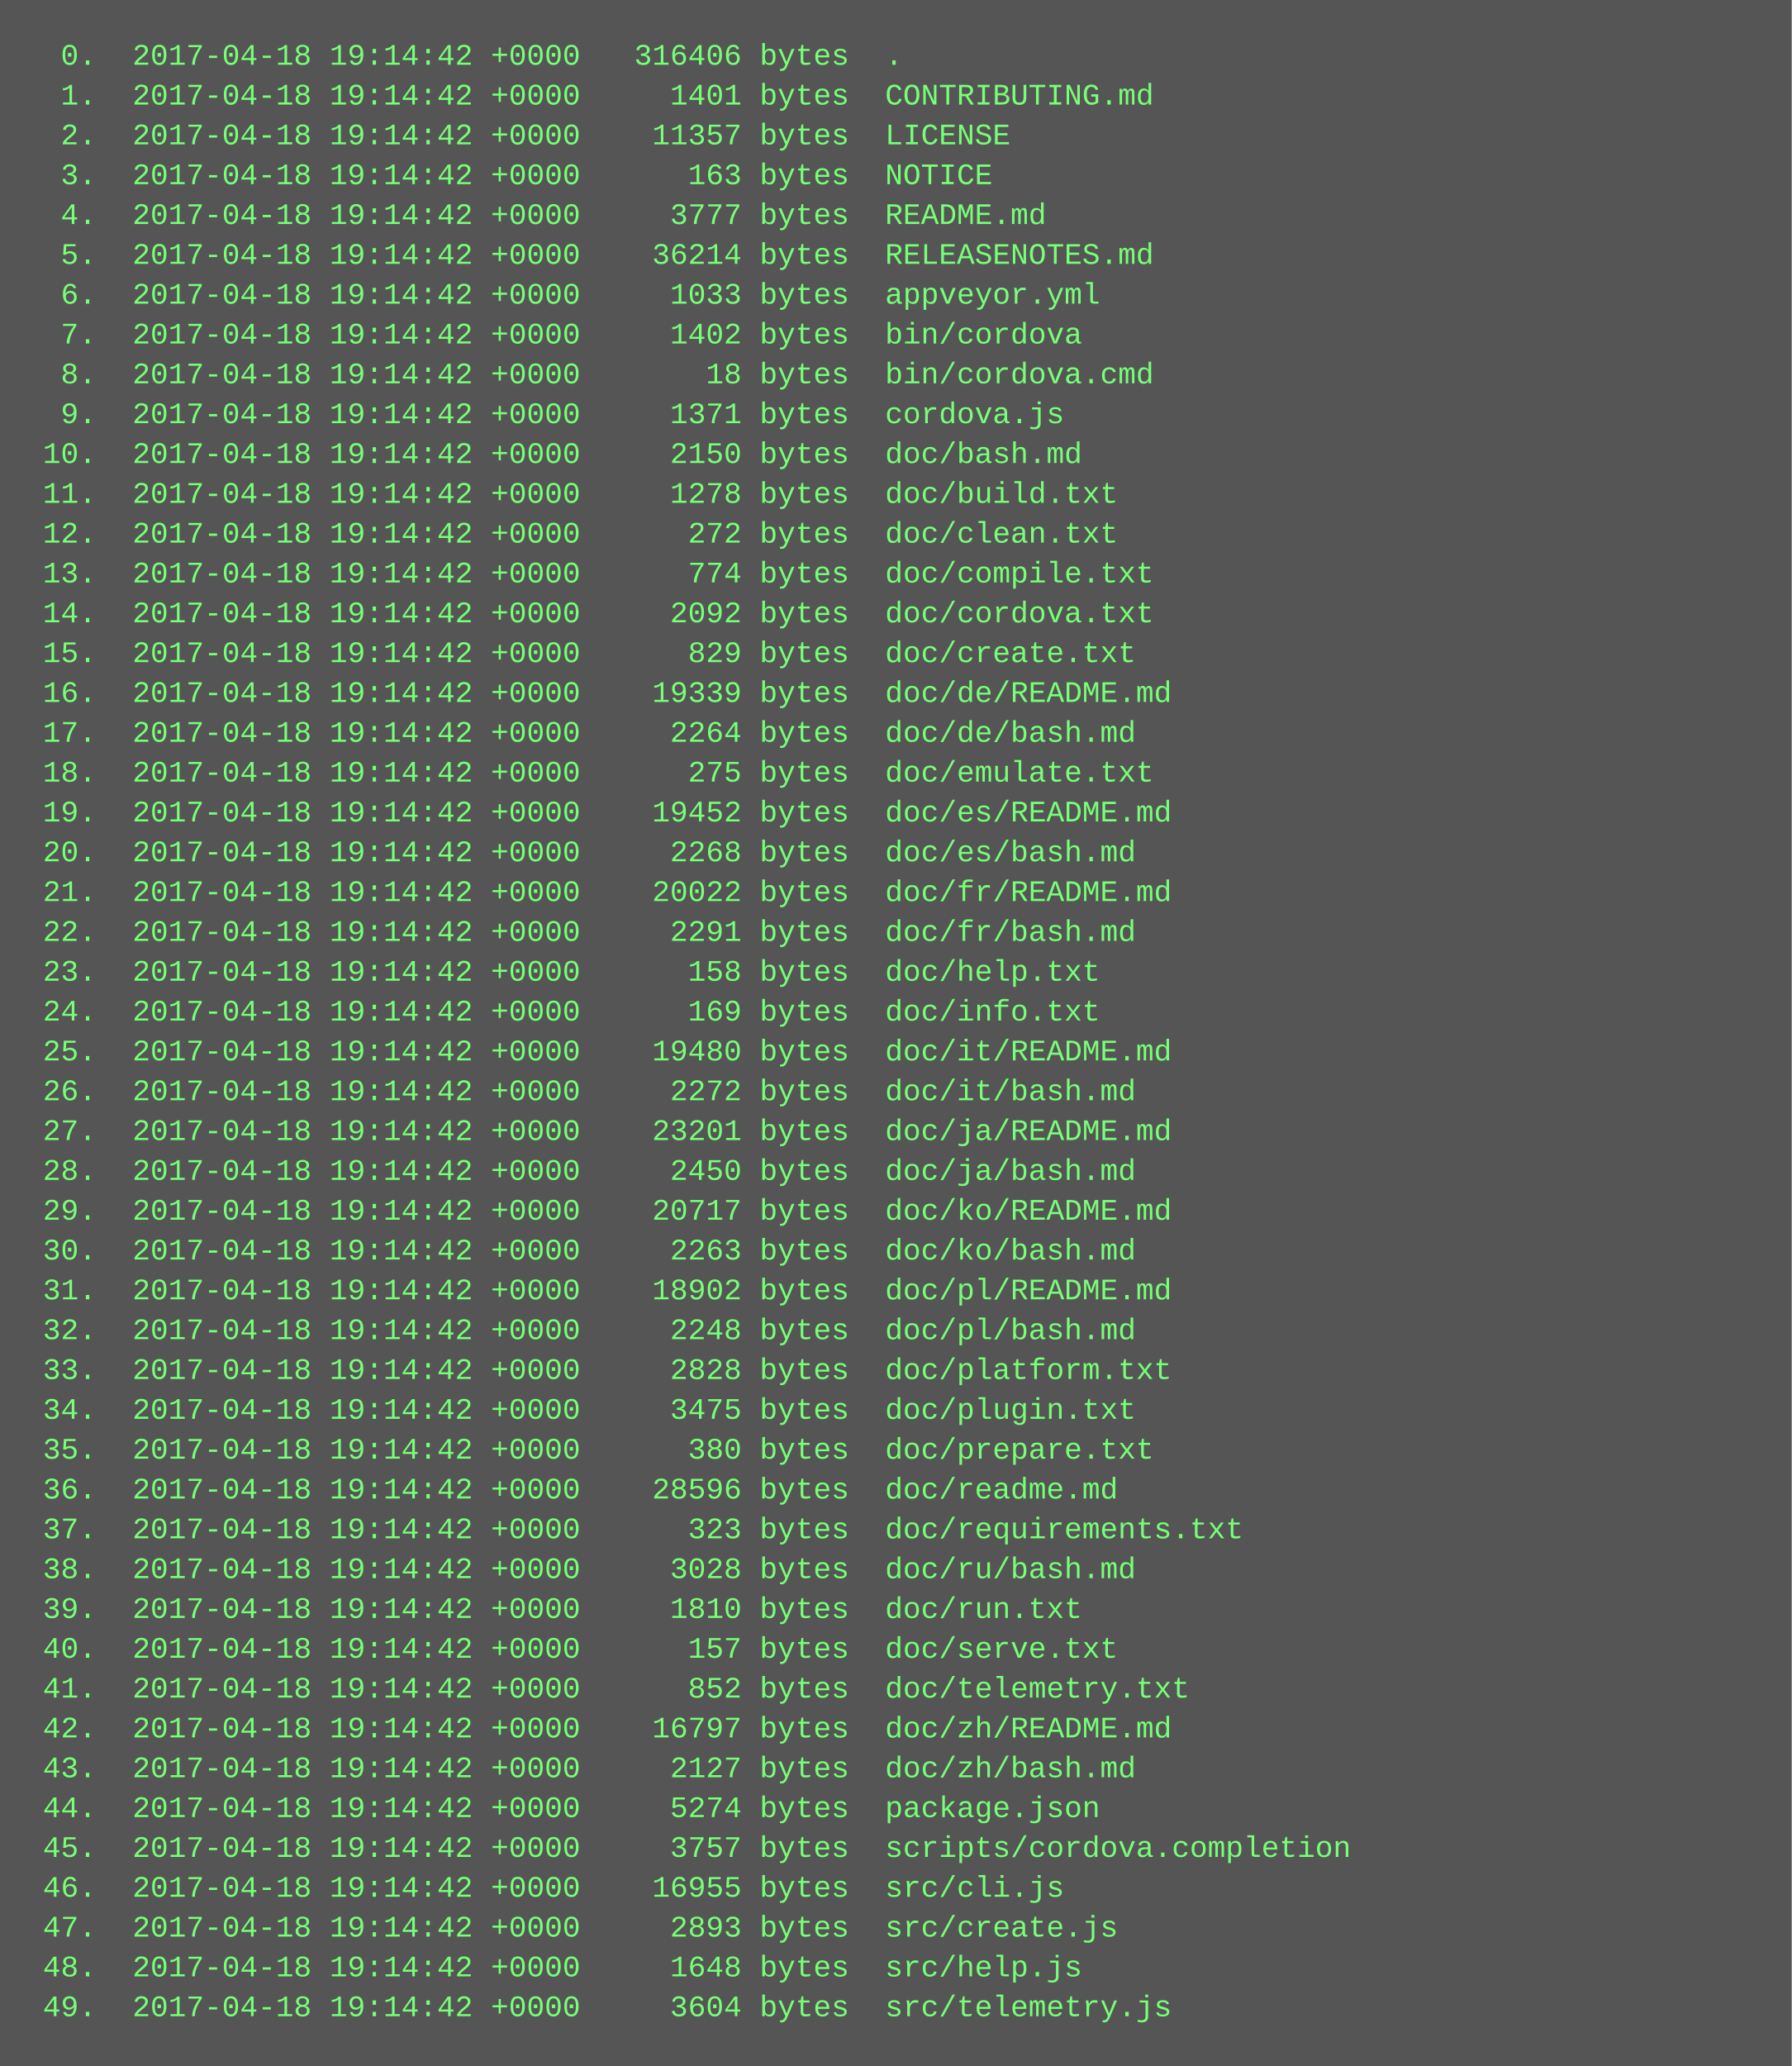
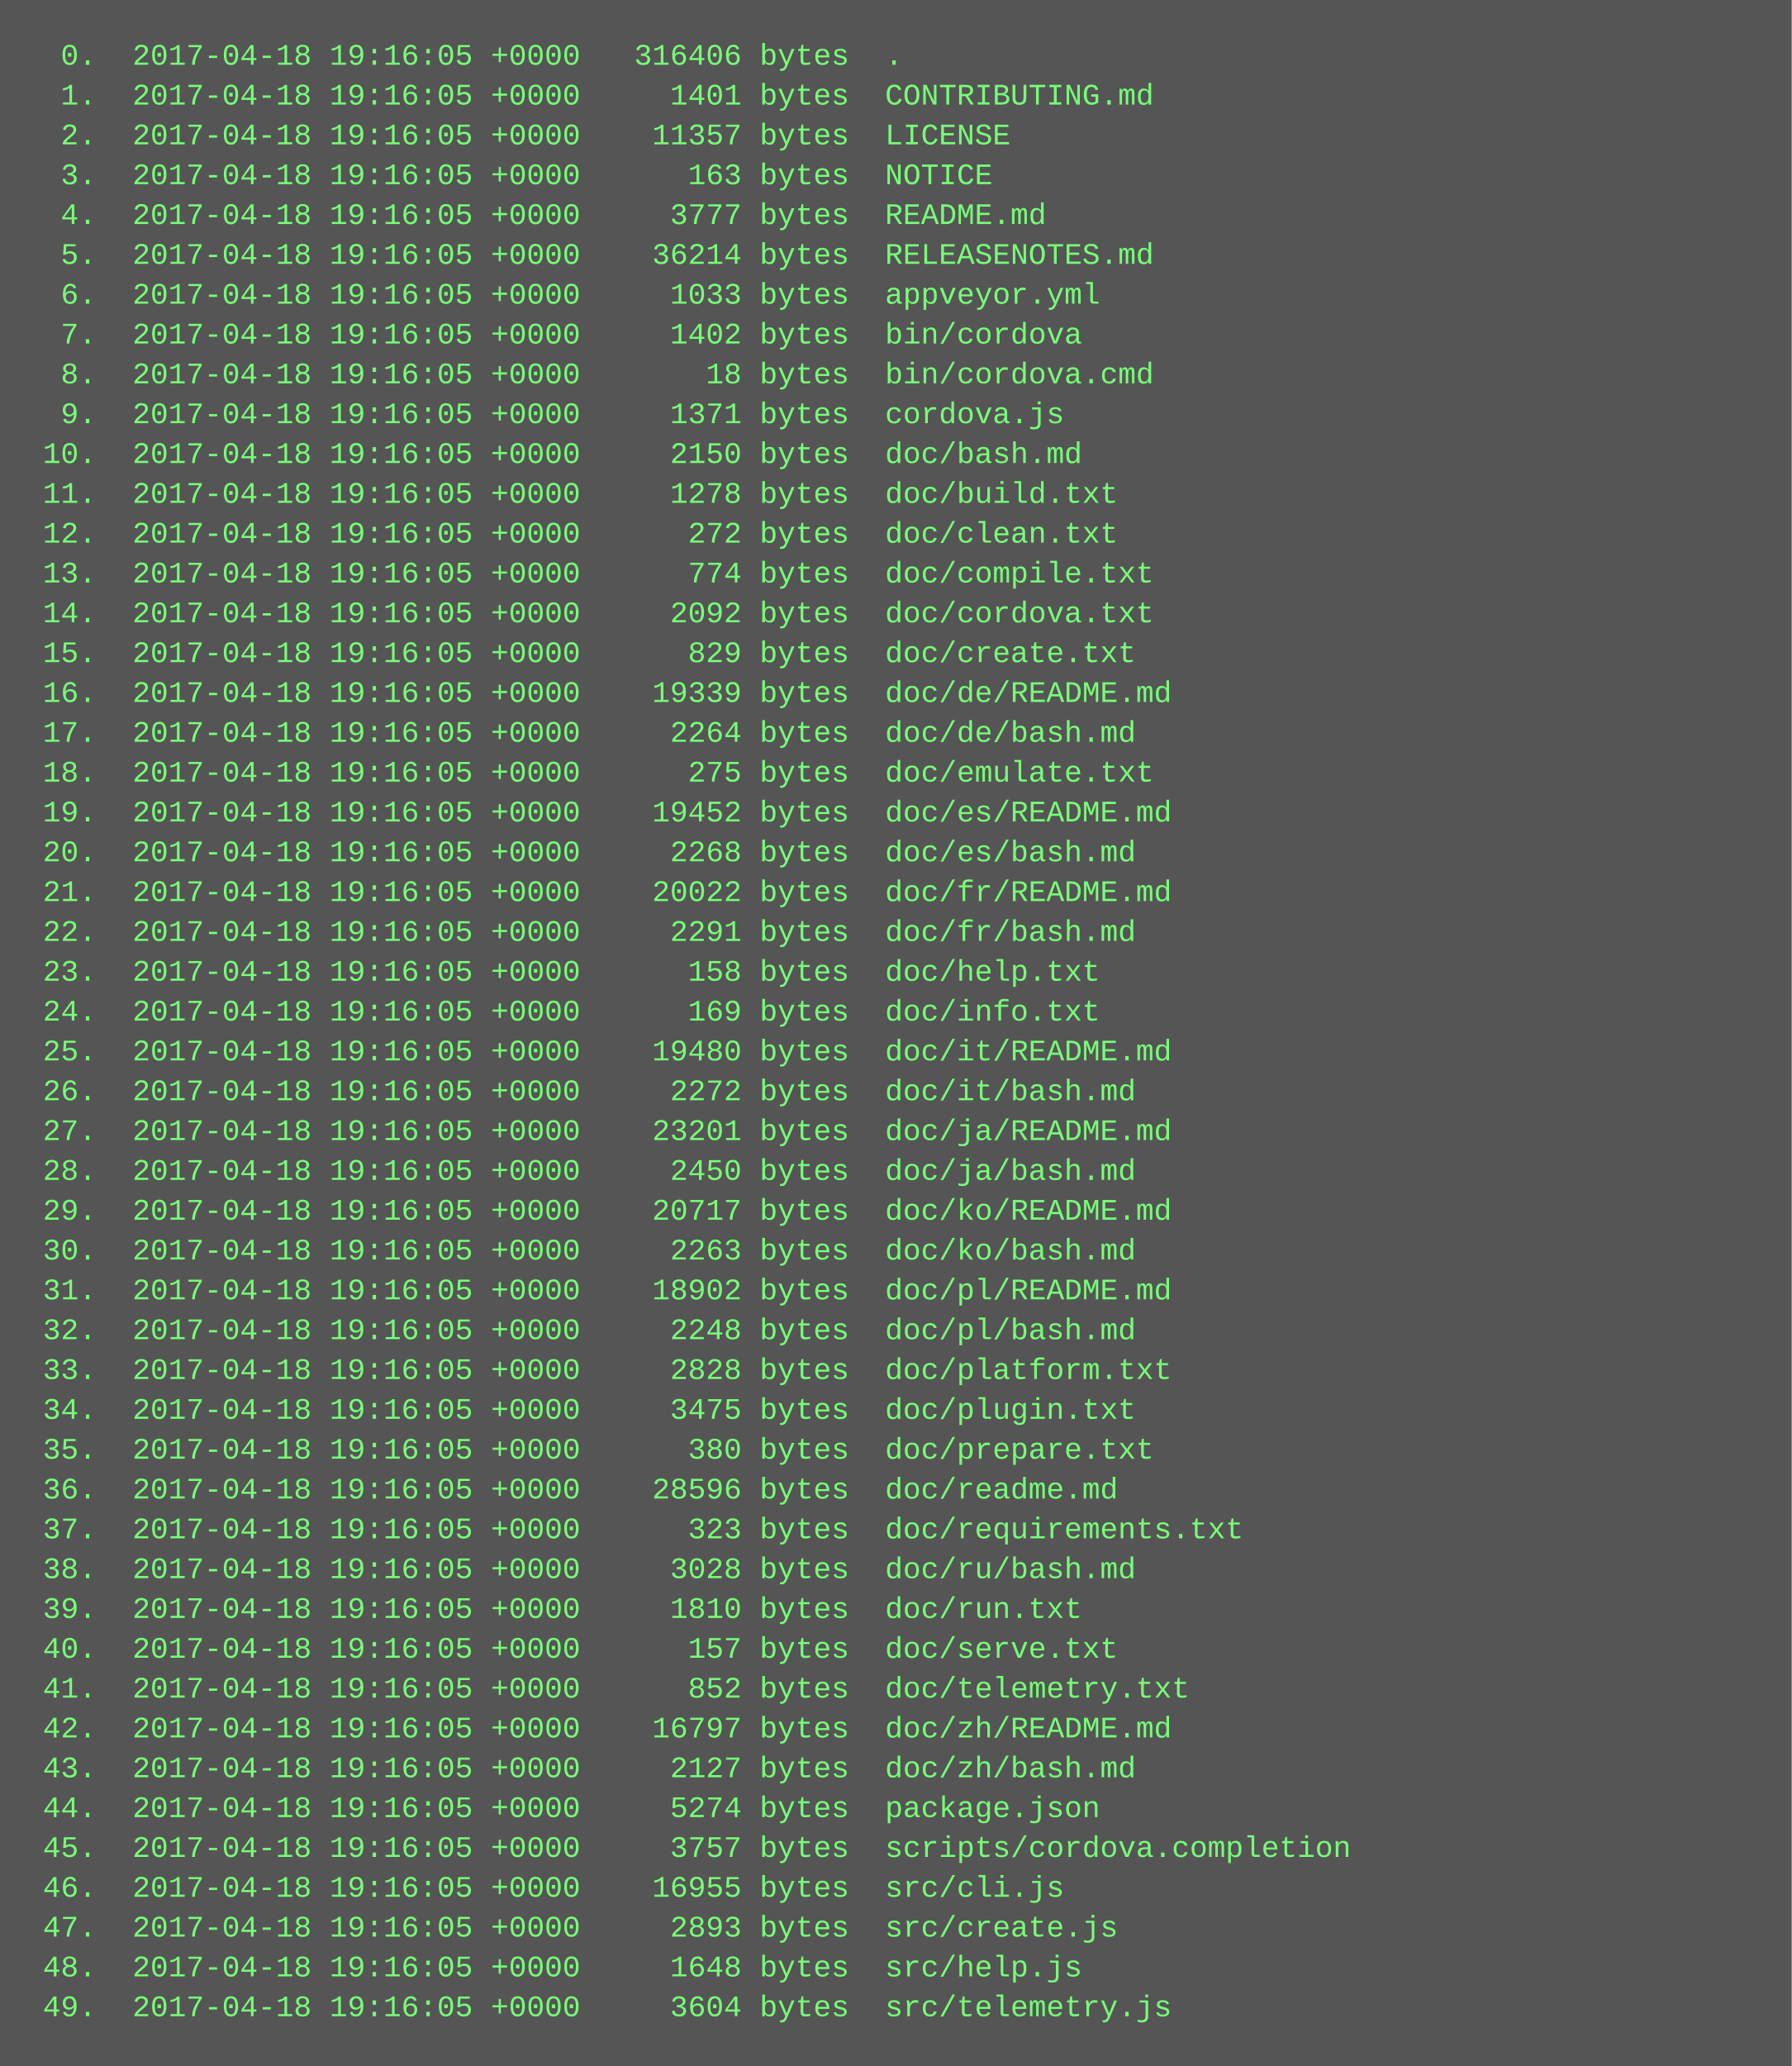
<svg xmlns="http://www.w3.org/2000/svg" height="830" width="720">
  <rect height="830" fill="#555" width="720" />
  <text fill="#7f7" font-family="Courier New" font-size="12" xml:space="preserve">
-     <tspan x="10" y="26">  0.  2017-04-18 19:14:42 +0000   316406 bytes  .</tspan>
-     <tspan x="10" y="42">  1.  2017-04-18 19:14:42 +0000     1401 bytes  CONTRIBUTING.md</tspan>
-     <tspan x="10" y="58">  2.  2017-04-18 19:14:42 +0000    11357 bytes  LICENSE</tspan>
-     <tspan x="10" y="74">  3.  2017-04-18 19:14:42 +0000      163 bytes  NOTICE</tspan>
-     <tspan x="10" y="90">  4.  2017-04-18 19:14:42 +0000     3777 bytes  README.md</tspan>
-     <tspan x="10" y="106">  5.  2017-04-18 19:14:42 +0000    36214 bytes  RELEASENOTES.md</tspan>
-     <tspan x="10" y="122">  6.  2017-04-18 19:14:42 +0000     1033 bytes  appveyor.yml</tspan>
-     <tspan x="10" y="138">  7.  2017-04-18 19:14:42 +0000     1402 bytes  bin/cordova</tspan>
-     <tspan x="10" y="154">  8.  2017-04-18 19:14:42 +0000       18 bytes  bin/cordova.cmd</tspan>
-     <tspan x="10" y="170">  9.  2017-04-18 19:14:42 +0000     1371 bytes  cordova.js</tspan>
-     <tspan x="10" y="186"> 10.  2017-04-18 19:14:42 +0000     2150 bytes  doc/bash.md</tspan>
-     <tspan x="10" y="202"> 11.  2017-04-18 19:14:42 +0000     1278 bytes  doc/build.txt</tspan>
-     <tspan x="10" y="218"> 12.  2017-04-18 19:14:42 +0000      272 bytes  doc/clean.txt</tspan>
-     <tspan x="10" y="234"> 13.  2017-04-18 19:14:42 +0000      774 bytes  doc/compile.txt</tspan>
-     <tspan x="10" y="250"> 14.  2017-04-18 19:14:42 +0000     2092 bytes  doc/cordova.txt</tspan>
-     <tspan x="10" y="266"> 15.  2017-04-18 19:14:42 +0000      829 bytes  doc/create.txt</tspan>
-     <tspan x="10" y="282"> 16.  2017-04-18 19:14:42 +0000    19339 bytes  doc/de/README.md</tspan>
-     <tspan x="10" y="298"> 17.  2017-04-18 19:14:42 +0000     2264 bytes  doc/de/bash.md</tspan>
-     <tspan x="10" y="314"> 18.  2017-04-18 19:14:42 +0000      275 bytes  doc/emulate.txt</tspan>
-     <tspan x="10" y="330"> 19.  2017-04-18 19:14:42 +0000    19452 bytes  doc/es/README.md</tspan>
-     <tspan x="10" y="346"> 20.  2017-04-18 19:14:42 +0000     2268 bytes  doc/es/bash.md</tspan>
-     <tspan x="10" y="362"> 21.  2017-04-18 19:14:42 +0000    20022 bytes  doc/fr/README.md</tspan>
-     <tspan x="10" y="378"> 22.  2017-04-18 19:14:42 +0000     2291 bytes  doc/fr/bash.md</tspan>
-     <tspan x="10" y="394"> 23.  2017-04-18 19:14:42 +0000      158 bytes  doc/help.txt</tspan>
-     <tspan x="10" y="410"> 24.  2017-04-18 19:14:42 +0000      169 bytes  doc/info.txt</tspan>
-     <tspan x="10" y="426"> 25.  2017-04-18 19:14:42 +0000    19480 bytes  doc/it/README.md</tspan>
-     <tspan x="10" y="442"> 26.  2017-04-18 19:14:42 +0000     2272 bytes  doc/it/bash.md</tspan>
-     <tspan x="10" y="458"> 27.  2017-04-18 19:14:42 +0000    23201 bytes  doc/ja/README.md</tspan>
-     <tspan x="10" y="474"> 28.  2017-04-18 19:14:42 +0000     2450 bytes  doc/ja/bash.md</tspan>
-     <tspan x="10" y="490"> 29.  2017-04-18 19:14:42 +0000    20717 bytes  doc/ko/README.md</tspan>
-     <tspan x="10" y="506"> 30.  2017-04-18 19:14:42 +0000     2263 bytes  doc/ko/bash.md</tspan>
-     <tspan x="10" y="522"> 31.  2017-04-18 19:14:42 +0000    18902 bytes  doc/pl/README.md</tspan>
-     <tspan x="10" y="538"> 32.  2017-04-18 19:14:42 +0000     2248 bytes  doc/pl/bash.md</tspan>
-     <tspan x="10" y="554"> 33.  2017-04-18 19:14:42 +0000     2828 bytes  doc/platform.txt</tspan>
-     <tspan x="10" y="570"> 34.  2017-04-18 19:14:42 +0000     3475 bytes  doc/plugin.txt</tspan>
-     <tspan x="10" y="586"> 35.  2017-04-18 19:14:42 +0000      380 bytes  doc/prepare.txt</tspan>
-     <tspan x="10" y="602"> 36.  2017-04-18 19:14:42 +0000    28596 bytes  doc/readme.md</tspan>
-     <tspan x="10" y="618"> 37.  2017-04-18 19:14:42 +0000      323 bytes  doc/requirements.txt</tspan>
-     <tspan x="10" y="634"> 38.  2017-04-18 19:14:42 +0000     3028 bytes  doc/ru/bash.md</tspan>
-     <tspan x="10" y="650"> 39.  2017-04-18 19:14:42 +0000     1810 bytes  doc/run.txt</tspan>
-     <tspan x="10" y="666"> 40.  2017-04-18 19:14:42 +0000      157 bytes  doc/serve.txt</tspan>
-     <tspan x="10" y="682"> 41.  2017-04-18 19:14:42 +0000      852 bytes  doc/telemetry.txt</tspan>
-     <tspan x="10" y="698"> 42.  2017-04-18 19:14:42 +0000    16797 bytes  doc/zh/README.md</tspan>
-     <tspan x="10" y="714"> 43.  2017-04-18 19:14:42 +0000     2127 bytes  doc/zh/bash.md</tspan>
-     <tspan x="10" y="730"> 44.  2017-04-18 19:14:42 +0000     5274 bytes  package.json</tspan>
-     <tspan x="10" y="746"> 45.  2017-04-18 19:14:42 +0000     3757 bytes  scripts/cordova.completion</tspan>
-     <tspan x="10" y="762"> 46.  2017-04-18 19:14:42 +0000    16955 bytes  src/cli.js</tspan>
-     <tspan x="10" y="778"> 47.  2017-04-18 19:14:42 +0000     2893 bytes  src/create.js</tspan>
-     <tspan x="10" y="794"> 48.  2017-04-18 19:14:42 +0000     1648 bytes  src/help.js</tspan>
-     <tspan x="10" y="810"> 49.  2017-04-18 19:14:42 +0000     3604 bytes  src/telemetry.js</tspan>
+     <tspan x="10" y="26">  0.  2017-04-18 19:16:05 +0000   316406 bytes  .</tspan>
+     <tspan x="10" y="42">  1.  2017-04-18 19:16:05 +0000     1401 bytes  CONTRIBUTING.md</tspan>
+     <tspan x="10" y="58">  2.  2017-04-18 19:16:05 +0000    11357 bytes  LICENSE</tspan>
+     <tspan x="10" y="74">  3.  2017-04-18 19:16:05 +0000      163 bytes  NOTICE</tspan>
+     <tspan x="10" y="90">  4.  2017-04-18 19:16:05 +0000     3777 bytes  README.md</tspan>
+     <tspan x="10" y="106">  5.  2017-04-18 19:16:05 +0000    36214 bytes  RELEASENOTES.md</tspan>
+     <tspan x="10" y="122">  6.  2017-04-18 19:16:05 +0000     1033 bytes  appveyor.yml</tspan>
+     <tspan x="10" y="138">  7.  2017-04-18 19:16:05 +0000     1402 bytes  bin/cordova</tspan>
+     <tspan x="10" y="154">  8.  2017-04-18 19:16:05 +0000       18 bytes  bin/cordova.cmd</tspan>
+     <tspan x="10" y="170">  9.  2017-04-18 19:16:05 +0000     1371 bytes  cordova.js</tspan>
+     <tspan x="10" y="186"> 10.  2017-04-18 19:16:05 +0000     2150 bytes  doc/bash.md</tspan>
+     <tspan x="10" y="202"> 11.  2017-04-18 19:16:05 +0000     1278 bytes  doc/build.txt</tspan>
+     <tspan x="10" y="218"> 12.  2017-04-18 19:16:05 +0000      272 bytes  doc/clean.txt</tspan>
+     <tspan x="10" y="234"> 13.  2017-04-18 19:16:05 +0000      774 bytes  doc/compile.txt</tspan>
+     <tspan x="10" y="250"> 14.  2017-04-18 19:16:05 +0000     2092 bytes  doc/cordova.txt</tspan>
+     <tspan x="10" y="266"> 15.  2017-04-18 19:16:05 +0000      829 bytes  doc/create.txt</tspan>
+     <tspan x="10" y="282"> 16.  2017-04-18 19:16:05 +0000    19339 bytes  doc/de/README.md</tspan>
+     <tspan x="10" y="298"> 17.  2017-04-18 19:16:05 +0000     2264 bytes  doc/de/bash.md</tspan>
+     <tspan x="10" y="314"> 18.  2017-04-18 19:16:05 +0000      275 bytes  doc/emulate.txt</tspan>
+     <tspan x="10" y="330"> 19.  2017-04-18 19:16:05 +0000    19452 bytes  doc/es/README.md</tspan>
+     <tspan x="10" y="346"> 20.  2017-04-18 19:16:05 +0000     2268 bytes  doc/es/bash.md</tspan>
+     <tspan x="10" y="362"> 21.  2017-04-18 19:16:05 +0000    20022 bytes  doc/fr/README.md</tspan>
+     <tspan x="10" y="378"> 22.  2017-04-18 19:16:05 +0000     2291 bytes  doc/fr/bash.md</tspan>
+     <tspan x="10" y="394"> 23.  2017-04-18 19:16:05 +0000      158 bytes  doc/help.txt</tspan>
+     <tspan x="10" y="410"> 24.  2017-04-18 19:16:05 +0000      169 bytes  doc/info.txt</tspan>
+     <tspan x="10" y="426"> 25.  2017-04-18 19:16:05 +0000    19480 bytes  doc/it/README.md</tspan>
+     <tspan x="10" y="442"> 26.  2017-04-18 19:16:05 +0000     2272 bytes  doc/it/bash.md</tspan>
+     <tspan x="10" y="458"> 27.  2017-04-18 19:16:05 +0000    23201 bytes  doc/ja/README.md</tspan>
+     <tspan x="10" y="474"> 28.  2017-04-18 19:16:05 +0000     2450 bytes  doc/ja/bash.md</tspan>
+     <tspan x="10" y="490"> 29.  2017-04-18 19:16:05 +0000    20717 bytes  doc/ko/README.md</tspan>
+     <tspan x="10" y="506"> 30.  2017-04-18 19:16:05 +0000     2263 bytes  doc/ko/bash.md</tspan>
+     <tspan x="10" y="522"> 31.  2017-04-18 19:16:05 +0000    18902 bytes  doc/pl/README.md</tspan>
+     <tspan x="10" y="538"> 32.  2017-04-18 19:16:05 +0000     2248 bytes  doc/pl/bash.md</tspan>
+     <tspan x="10" y="554"> 33.  2017-04-18 19:16:05 +0000     2828 bytes  doc/platform.txt</tspan>
+     <tspan x="10" y="570"> 34.  2017-04-18 19:16:05 +0000     3475 bytes  doc/plugin.txt</tspan>
+     <tspan x="10" y="586"> 35.  2017-04-18 19:16:05 +0000      380 bytes  doc/prepare.txt</tspan>
+     <tspan x="10" y="602"> 36.  2017-04-18 19:16:05 +0000    28596 bytes  doc/readme.md</tspan>
+     <tspan x="10" y="618"> 37.  2017-04-18 19:16:05 +0000      323 bytes  doc/requirements.txt</tspan>
+     <tspan x="10" y="634"> 38.  2017-04-18 19:16:05 +0000     3028 bytes  doc/ru/bash.md</tspan>
+     <tspan x="10" y="650"> 39.  2017-04-18 19:16:05 +0000     1810 bytes  doc/run.txt</tspan>
+     <tspan x="10" y="666"> 40.  2017-04-18 19:16:05 +0000      157 bytes  doc/serve.txt</tspan>
+     <tspan x="10" y="682"> 41.  2017-04-18 19:16:05 +0000      852 bytes  doc/telemetry.txt</tspan>
+     <tspan x="10" y="698"> 42.  2017-04-18 19:16:05 +0000    16797 bytes  doc/zh/README.md</tspan>
+     <tspan x="10" y="714"> 43.  2017-04-18 19:16:05 +0000     2127 bytes  doc/zh/bash.md</tspan>
+     <tspan x="10" y="730"> 44.  2017-04-18 19:16:05 +0000     5274 bytes  package.json</tspan>
+     <tspan x="10" y="746"> 45.  2017-04-18 19:16:05 +0000     3757 bytes  scripts/cordova.completion</tspan>
+     <tspan x="10" y="762"> 46.  2017-04-18 19:16:05 +0000    16955 bytes  src/cli.js</tspan>
+     <tspan x="10" y="778"> 47.  2017-04-18 19:16:05 +0000     2893 bytes  src/create.js</tspan>
+     <tspan x="10" y="794"> 48.  2017-04-18 19:16:05 +0000     1648 bytes  src/help.js</tspan>
+     <tspan x="10" y="810"> 49.  2017-04-18 19:16:05 +0000     3604 bytes  src/telemetry.js</tspan>
  </text>
</svg>
